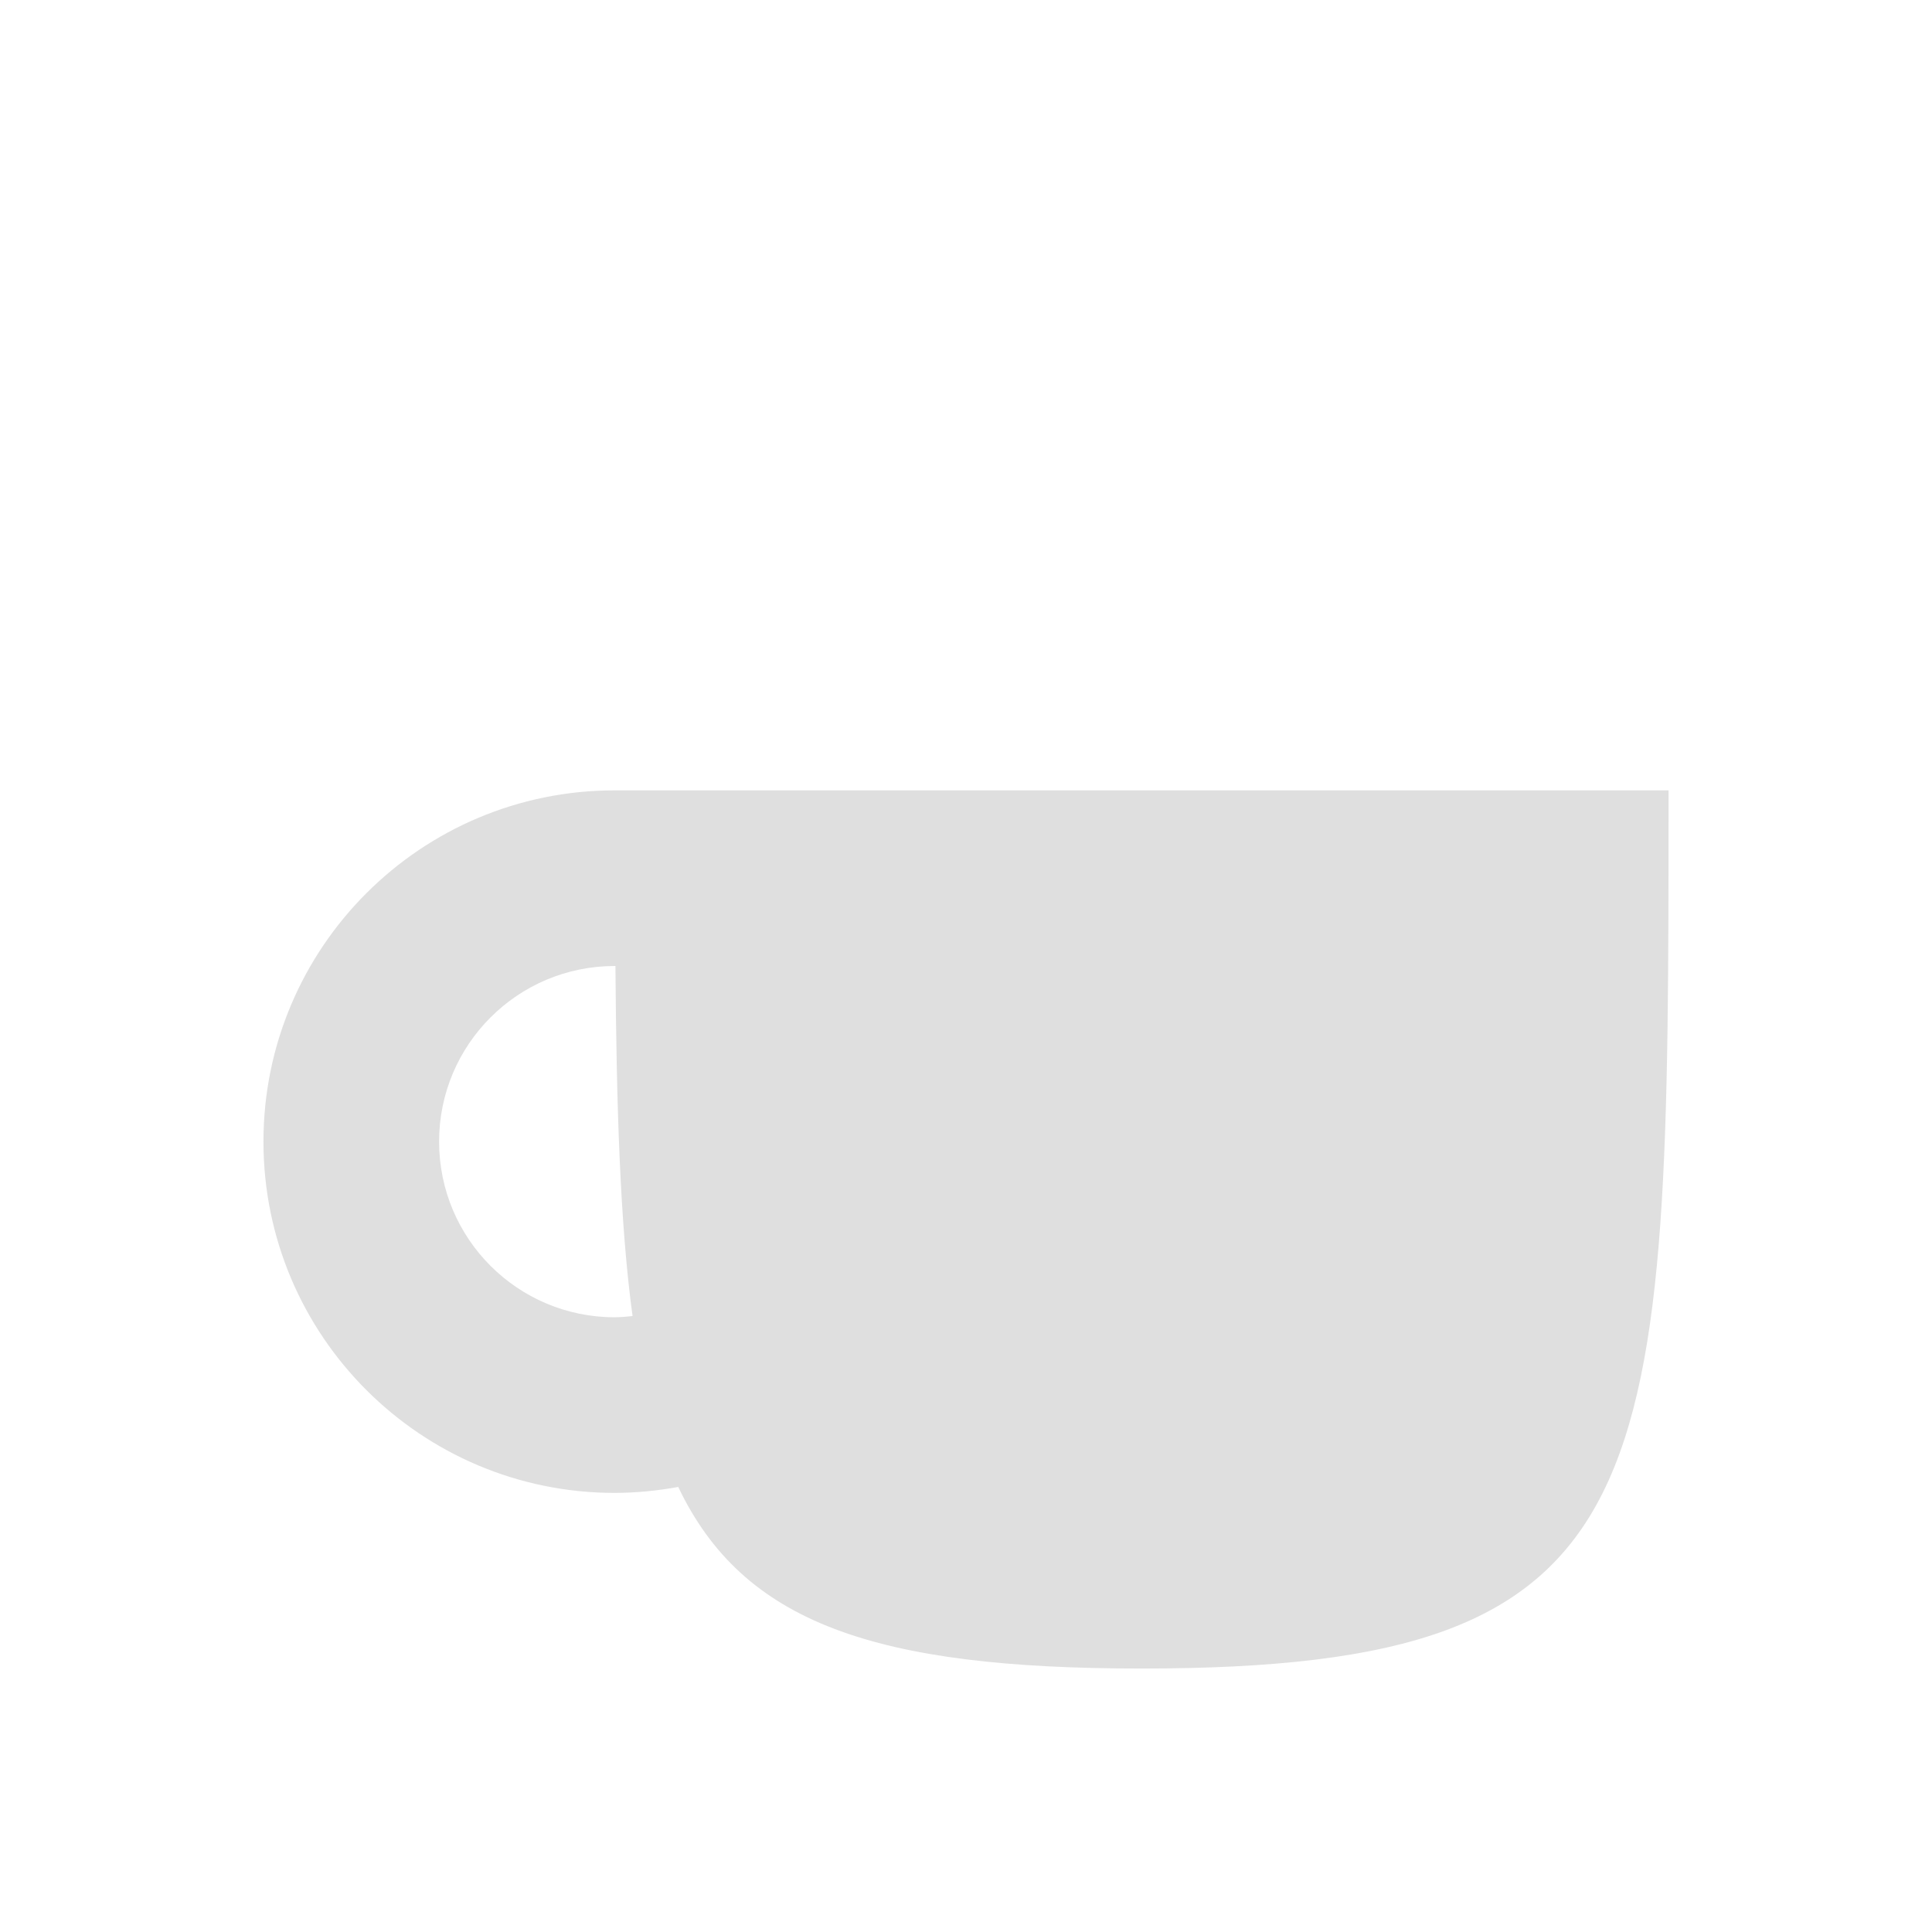
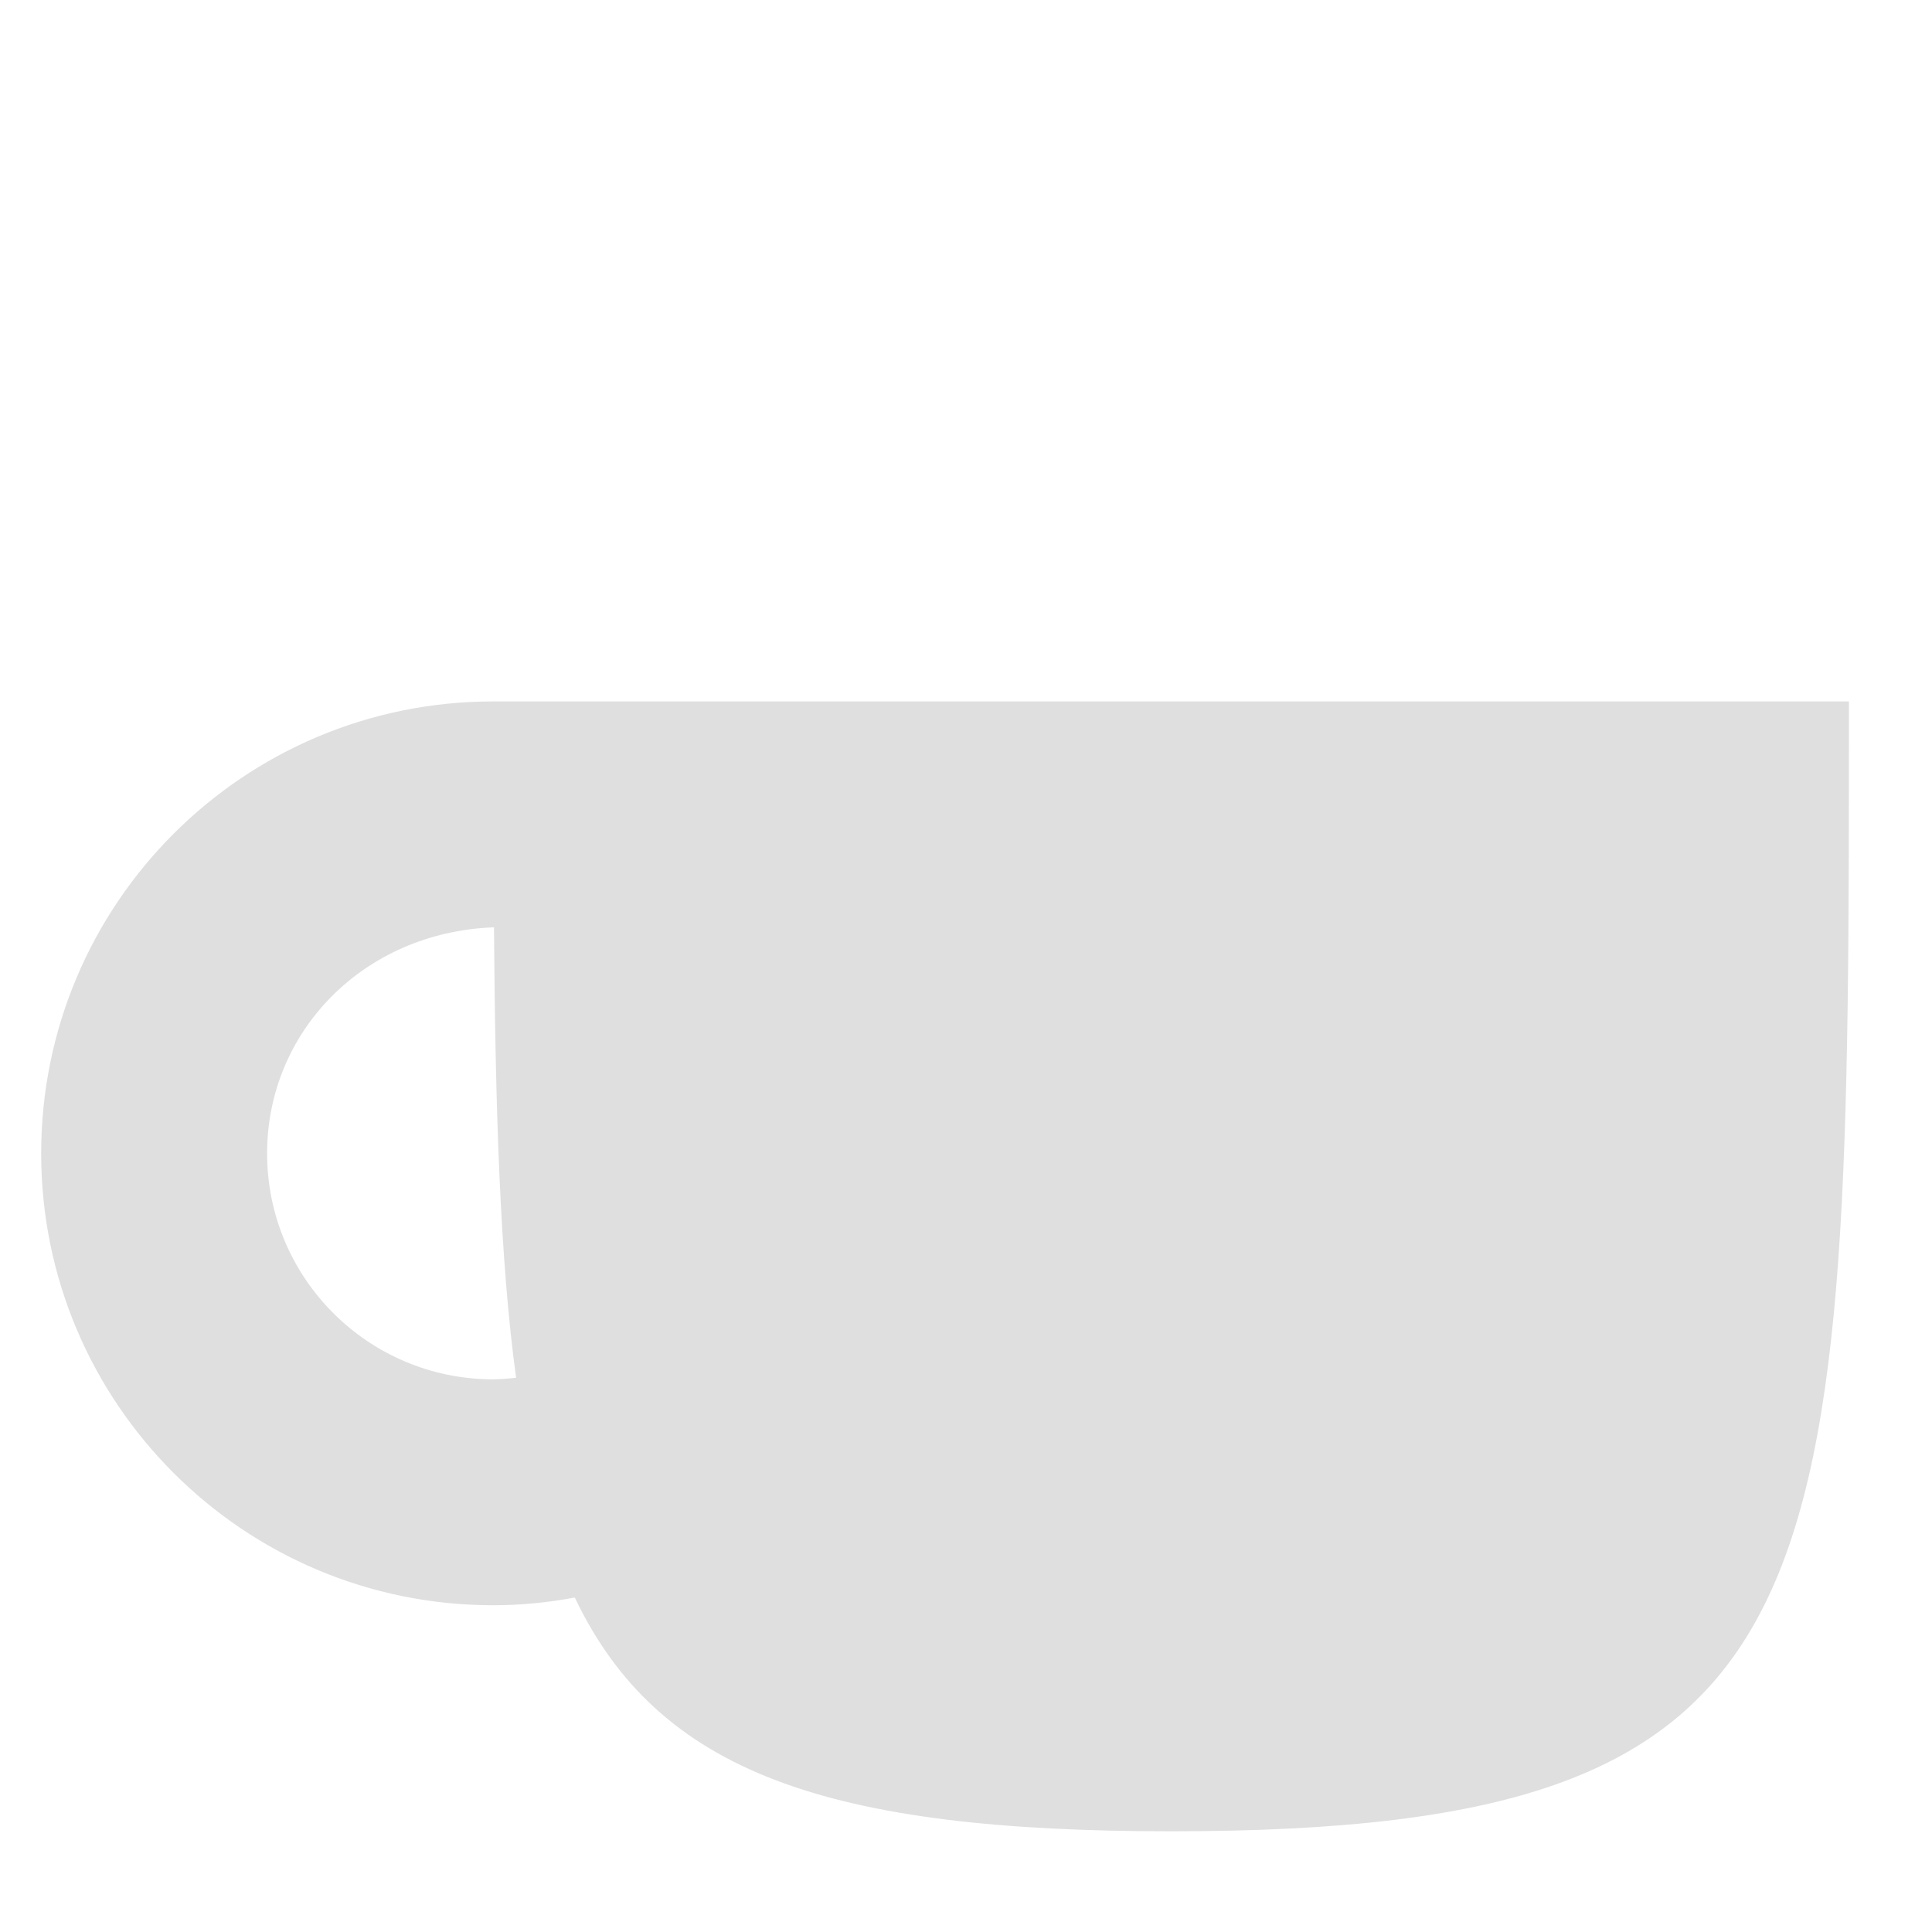
- <svg xmlns="http://www.w3.org/2000/svg" width="22" height="22" version="1.1">
-   <defs>
-     <style id="current-color-scheme" type="text/css">
-    .ColorScheme-Text { color:#dfdfdf; } .ColorScheme-Highlight { color:#5294e2; }
-   </style>
-   </defs>
-   <path style="fill:currentColor" class="ColorScheme-Text" d="m 7,9 c -2.209,0 -4,1.791 -4,4 0,2.209 1.791,4 4,4 0.242,-8.38e-4 0.484,-0.024 0.723,-0.068 C 8.462,18.481 9.958,19 13,19 c 6,0 6,-2 6,-10 z m 0,2 0.008,0 c 0.012,1.596 0.052,2.938 0.195,3.986 C 7.136,14.994 7.068,14.999 7,15 5.895,15 5,14.105 5,13 5,11.895 5.895,11 7,11 Z" />
+ <svg xmlns="http://www.w3.org/2000/svg" width="100%" height="100%" viewBox="0 0 16 16" version="1.1" xml:space="preserve" style="fill-rule:evenodd;clip-rule:evenodd;stroke-linejoin:round;stroke-miterlimit:1.414;">
+   <path d="M15.312,5.809c0,7.485 0,9.357 -5.614,9.357c-2.846,0 -4.246,-0.486 -4.938,-1.936c-0.223,0.042 -0.449,0.064 -0.676,0.064c-2.067,0 -3.743,-1.675 -3.743,-3.742c0,-2.068 1.676,-3.743 3.743,-3.743l11.228,0Zm-11.228,1.871l0.007,0c0.011,1.494 0.049,2.75 0.183,3.73c-0.063,0.007 -0.126,0.012 -0.19,0.013c-1.034,0 -1.872,-0.838 -1.872,-1.871c0,-1.008 0.797,-1.83 1.872,-1.872Z" style="fill:#dfdfdf;" />
</svg>
